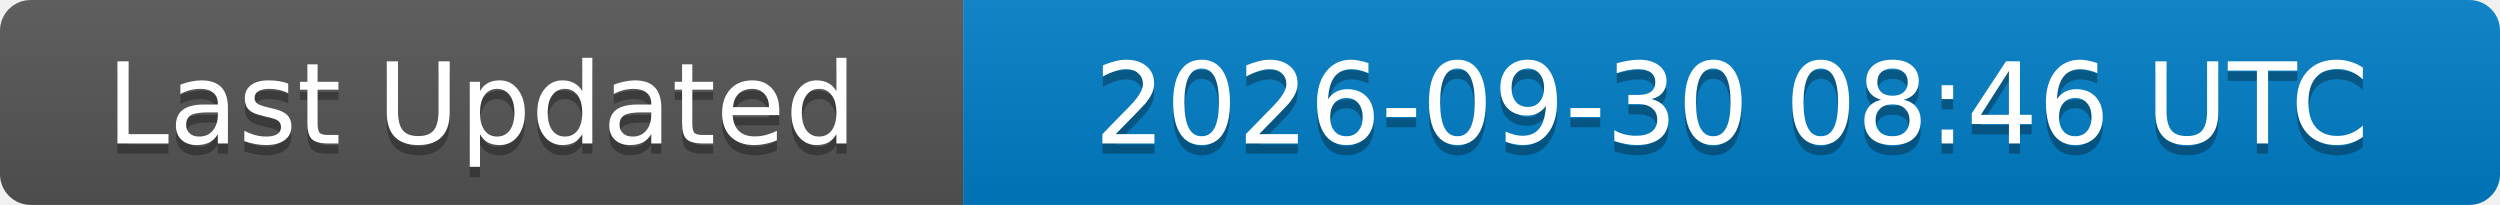
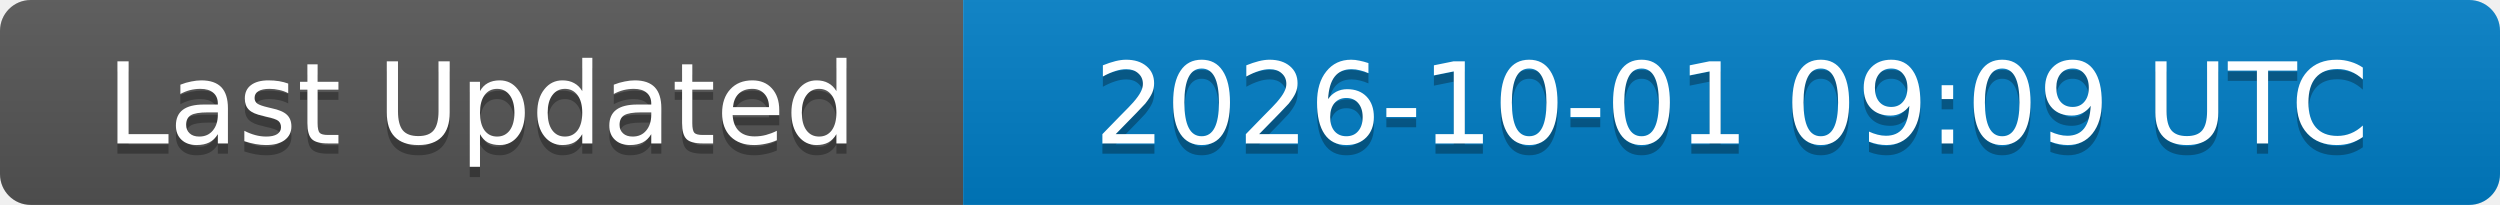
<svg xmlns="http://www.w3.org/2000/svg" width="244" height="20">
  <linearGradient id="b" x2="0" y2="100%">
    <stop offset="0" stop-color="#bbb" stop-opacity=".1" />
    <stop offset="1" stop-opacity=".1" />
  </linearGradient>
  <clipPath id="a">
    <rect width="244" height="20" rx="3" fill="#fff" />
  </clipPath>
  <g clip-path="url(#a)">
    <rect width="94" height="20" fill="#555" />
    <rect x="94" width="150" height="20" fill="#007ec6" />
    <rect width="244" height="20" fill="url(#b)" />
  </g>
  <g fill="#fff" text-anchor="middle" font-family="DejaVu Sans,Verdana,Geneva,sans-serif" font-size="11">
    <text x="47" y="15" fill="#010101" fill-opacity=".3">Last Updated</text>
    <text x="47" y="14">Last Updated</text>
-     <text x="169" y="15" fill="#010101" fill-opacity=".3">2026-09-30 08:46 UTC</text>
-     <text x="169" y="14">2026-09-30 08:46 UTC</text>
+     <text x="169" y="15" fill="#010101" fill-opacity=".3">2026-10-01 09:09 UTC</text>
+     <text x="169" y="14">2026-10-01 09:09 UTC</text>
  </g>
</svg>
